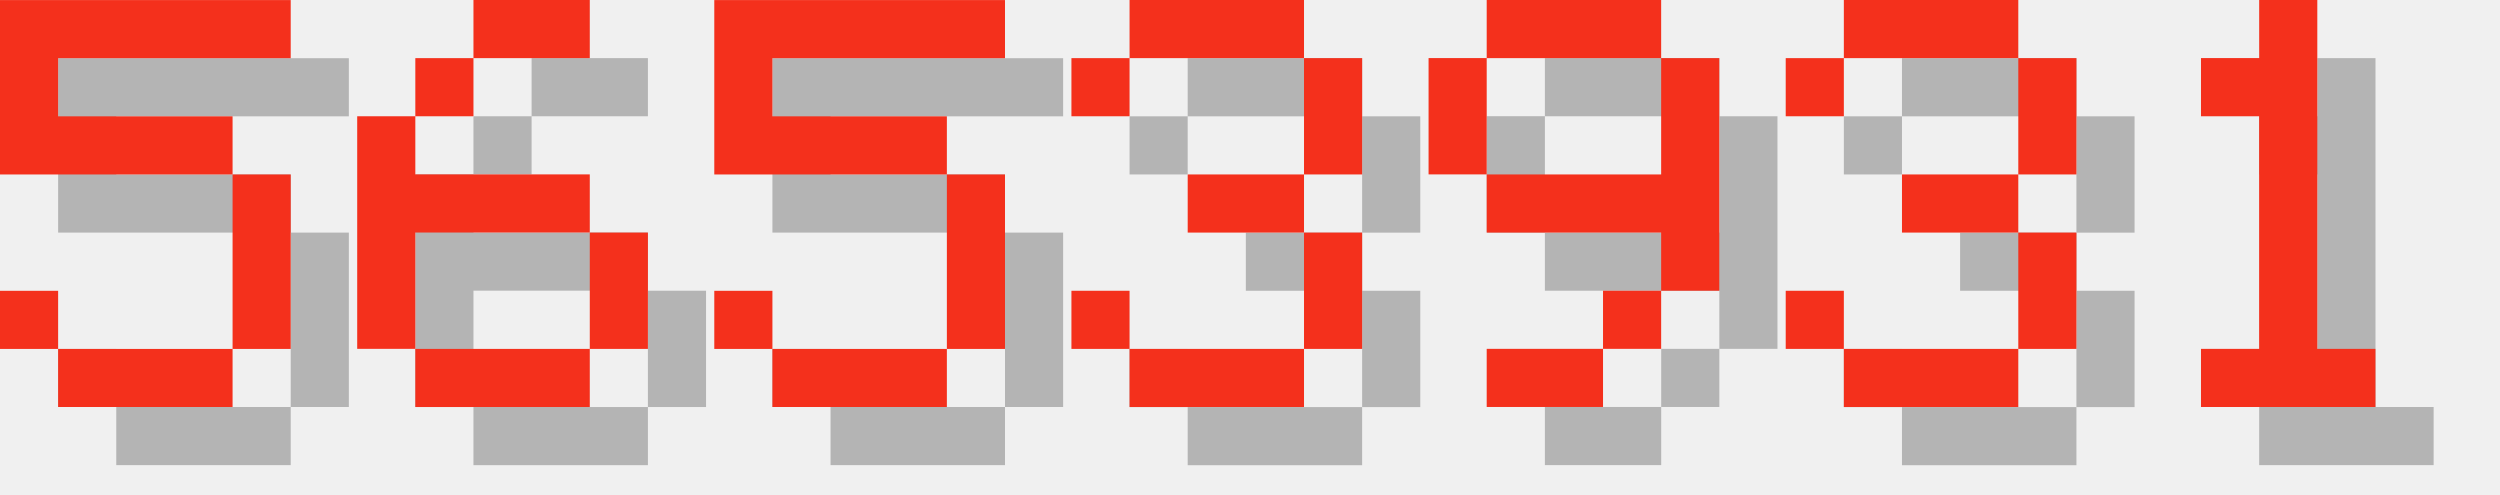
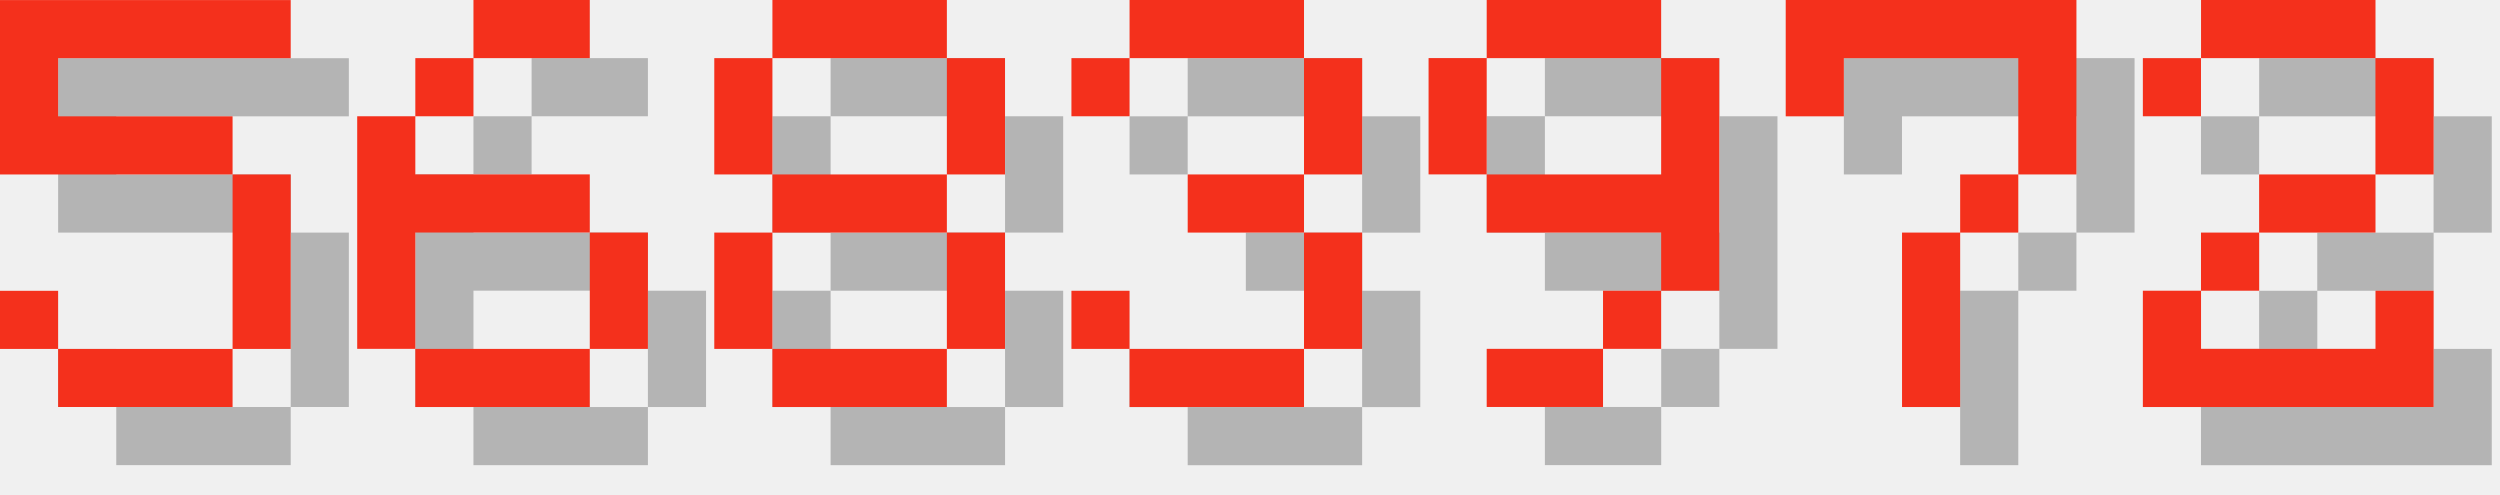
<svg xmlns="http://www.w3.org/2000/svg" version="1.1" width="182.0" height="36">
  <style>
        .text-foreground {
            fill: #F4301C;
        }
        .text-shadow {
            fill: #000000;
            fill-opacity: 0.25;
        }
    </style>
  <g class="digit" id="digit_5" transform="translate(0.0, 0), scale(4)">
    <path id="digit_5_shadow" class="text-shadow" d="m1.058 1.058v3.175h4.233v3.175h-3.175v-1.058h-1.058v1.058h1.058v1.058h3.175v-1.058h1.058v-3.175h-1.058v-1.058h-3.175v-1.058h4.233v-1.058h-5.292z" fill-opacity=".5" style="paint-order:stroke fill markers" />
    <path id="digit_5_fg" class="text-foreground" d="m0 0v3.175h4.233v3.175h-3.175v-1.058h-1.058v1.058h1.058v1.058h3.175v-1.058h1.058v-3.175h-1.058v-1.058h-3.175v-1.058h4.233v-1.058h-5.292z" fill="#fff" style="paint-order:stroke fill markers" />
  </g>
  <g class="digit" id="digit_6" transform="translate(26.0, 0), scale(4)">
    <path id="digit_6_shadow" class="text-shadow" d="m3.175 1.058v1.058h2.117v-1.058h-2.117zm0 1.058h-1.058v1.058h1.058v-1.058zm-1.058 1.058h-1.058v4.233h1.058v-2.117h3.175v-1.058h-3.175v-1.058zm3.175 2.117v2.117h1.058v-2.117h-1.058zm0 2.117h-3.175v1.058h3.175v-1.058z" fill-opacity=".5" style="paint-order:stroke fill markers" />
    <path id="digit_6_fg" class="text-foreground" d="m2.117 0v1.058h2.117v-1.058h-2.117zm0 1.058h-1.058v1.058h1.058v-1.058zm-1.058 1.058h-1.058v4.233h1.058v-2.117h3.175v-1.058h-3.175v-1.058zm3.175 2.117v2.117h1.058v-2.117h-1.058zm0 2.117h-3.175v1.058h3.175v-1.058z" fill="#fff" style="paint-order:stroke fill markers" />
  </g>
-   <g class="digit" id="digit_5" transform="translate(52.0, 0), scale(4)">
-     <path id="digit_5_shadow" class="text-shadow" d="m1.058 1.058v3.175h4.233v3.175h-3.175v-1.058h-1.058v1.058h1.058v1.058h3.175v-1.058h1.058v-3.175h-1.058v-1.058h-3.175v-1.058h4.233v-1.058h-5.292z" fill-opacity=".5" style="paint-order:stroke fill markers" />
-     <path id="digit_5_fg" class="text-foreground" d="m0 0v3.175h4.233v3.175h-3.175v-1.058h-1.058v1.058h1.058v1.058h3.175v-1.058h1.058v-3.175h-1.058v-1.058h-3.175v-1.058h4.233v-1.058h-5.292z" fill="#fff" style="paint-order:stroke fill markers" />
+   <g class="digit" id="digit_8" transform="translate(52.0, 0), scale(4)">
+     <path id="digit_8_shadow" class="text-shadow" d="m2.117 1.058v1.058h3.175v-1.058h-3.175zm3.175 1.058v2.117h1.058v-2.117h-1.058zm0 2.117h-3.175v1.058h3.175v-1.058zm0 1.058v2.117h1.058v-2.117h-1.058zm0 2.117h-3.175v1.058h3.175v-1.058zm-3.175 0v-2.117h-1.058v2.117h1.058zm0-3.175v-2.117h-1.058v2.117h1.058z" fill-opacity=".5" style="paint-order:stroke fill markers" />
+     <path id="digit_8_fg" class="text-foreground" d="m1.058 0v1.058h3.175v-1.058h-3.175zm3.175 1.058v2.117h1.058v-2.117h-1.058zm0 2.117h-3.175v1.058h3.175v-1.058zm0 1.058v2.117h1.058v-2.117h-1.058zm0 2.117h-3.175v1.058h3.175v-1.058zm-3.175 0v-2.117h-1.058v2.117h1.058zm0-3.175v-2.117h-1.058v2.117h1.058z" fill="#fff" style="paint-order:stroke fill markers" />
  </g>
  <g class="digit" id="digit_3" transform="translate(78.0, 0), scale(4)">
    <path id="digit_3_shadow" class="text-shadow" d="m1.058 2.117v1.058h1.058v-1.058h3.175v2.117h-2.117v1.058h2.117v2.117h-3.175v-1.058h-1.058v1.058h1.058v1.058h3.175v-1.058h1.058v-2.117h-1.058v-1.058h1.058v-2.117h-1.058v-1.058h-3.175v1.058h-1.058z" fill-opacity=".5" style="paint-order:stroke fill markers" />
    <path id="digit_3_fg" class="text-foreground" d="m0 1.058v1.058h1.058v-1.058h3.175v2.117h-2.117v1.058h2.117v2.117h-3.175v-1.058h-1.058v1.058h1.058v1.058h3.175v-1.058h1.058v-2.117h-1.058v-1.058h1.058v-2.117h-1.058v-1.058h-3.175v1.058h-1.058z" fill="#fff" style="paint-order:stroke fill markers" />
  </g>
  <g class="digit" id="digit_9" transform="translate(104.0, 0), scale(4)">
    <path id="digit_9_shadow" class="text-shadow" d="m2.117 1.058v1.058h3.175v-1.058h-3.175zm3.175 1.058v2.117h-3.175v1.058h3.175v1.058h1.058v-4.233h-1.058zm0 4.233h-1.058v1.058h1.058v-1.058zm-1.058 1.058h-2.117v1.058h2.117v-1.058zm-2.117-3.175v-2.117h-1.058v2.117h1.058z" fill-opacity=".5" style="paint-order:stroke fill markers" />
    <path id="digit_9_fg" class="text-foreground" d="m1.058 0v1.058h3.175v-1.058h-3.175zm3.175 1.058v2.117h-3.175v1.058h3.175v1.058h1.058v-4.233h-1.058zm0 4.233h-1.058v1.058h1.058v-1.058zm-1.058 1.058h-2.117v1.058h2.117v-1.058zm-2.117-3.175v-2.117h-1.058v2.117h1.058z" fill="#fff" style="paint-order:stroke fill markers" />
  </g>
-   <g class="digit" id="digit_3" transform="translate(130.0, 0), scale(4)">
-     <path id="digit_3_shadow" class="text-shadow" d="m1.058 2.117v1.058h1.058v-1.058h3.175v2.117h-2.117v1.058h2.117v2.117h-3.175v-1.058h-1.058v1.058h1.058v1.058h3.175v-1.058h1.058v-2.117h-1.058v-1.058h1.058v-2.117h-1.058v-1.058h-3.175v1.058h-1.058z" fill-opacity=".5" style="paint-order:stroke fill markers" />
-     <path id="digit_3_fg" class="text-foreground" d="m0 1.058v1.058h1.058v-1.058h3.175v2.117h-2.117v1.058h2.117v2.117h-3.175v-1.058h-1.058v1.058h1.058v1.058h3.175v-1.058h1.058v-2.117h-1.058v-1.058h1.058v-2.117h-1.058v-1.058h-3.175v1.058h-1.058z" fill="#fff" style="paint-order:stroke fill markers" />
+   <g class="digit" id="digit_7" transform="translate(130.0, 0), scale(4)">
+     <path id="digit_7_shadow" class="text-shadow" d="m1.058 1.058 2e-6 2.117h1.058v-1.058h3.175v1.058l2e-7 1.058h-1.058v1.058h-1.058l4e-7 3.175 1.058 1e-7v-3.175h1.058v-1.058h1.058l5e-7 -1.058v-2.117z" fill-opacity=".5" style="paint-order:stroke fill markers" />
+     <path id="digit_7_fg" class="text-foreground" d="m0 0 2e-6 2.117h1.058v-1.058h3.175v1.058l2e-7 1.058h-1.058v1.058h-1.058l4e-7 3.175 1.058 1e-7v-3.175h1.058v-1.058h1.058l5e-7 -1.058v-2.117z" fill="#fff" style="paint-order:stroke fill markers" />
  </g>
-   <g class="digit" id="digit_1" transform="translate(156.0, 0), scale(4)">
-     <path id="digit_1_shadow" class="text-shadow" d="m2.117 2.117v1.058h1.058v4.233h-1.058v1.058h3.175v-1.058h-1.058v-6.35h-1.058v1.058h-1.058z" fill-opacity=".5" style="paint-order:stroke fill markers" />
-     <path id="digit_1_fg" class="text-foreground" d="m1.058 1.058v1.058h1.058v4.233h-1.058v1.058h3.175v-1.058h-1.058v-6.35h-1.058v1.058h-1.058z" fill="#fff" style="paint-order:stroke fill markers" />
+   <g class="digit" id="digit_2" transform="translate(156.0, 0), scale(4)">
+     <path id="digit_2_shadow" class="text-shadow" d="m1.058 2.117v1.058h1.058v-1.058h3.175v2.117h-2.117v1.058h-1.058v1.058h-1.058v2.117h5.292v-2.117h-1.058v1.058h-3.175v-1.058h1.058v-1.058h2.117v-1.058h1.058v-2.117h-1.058v-1.058h-3.175v1.058h-1.058z" fill-opacity=".5" style="paint-order:stroke fill markers" />
+     <path id="digit_2_fg" class="text-foreground" d="m0 1.058v1.058h1.058v-1.058h3.175v2.117h-2.117v1.058h-1.058v1.058h-1.058v2.117h5.292v-2.117h-1.058v1.058h-3.175v-1.058h1.058v-1.058h2.117v-1.058h1.058v-2.117h-1.058v-1.058h-3.175v1.058h-1.058z" fill="#fff" style="paint-order:stroke fill markers" />
  </g>
</svg>
